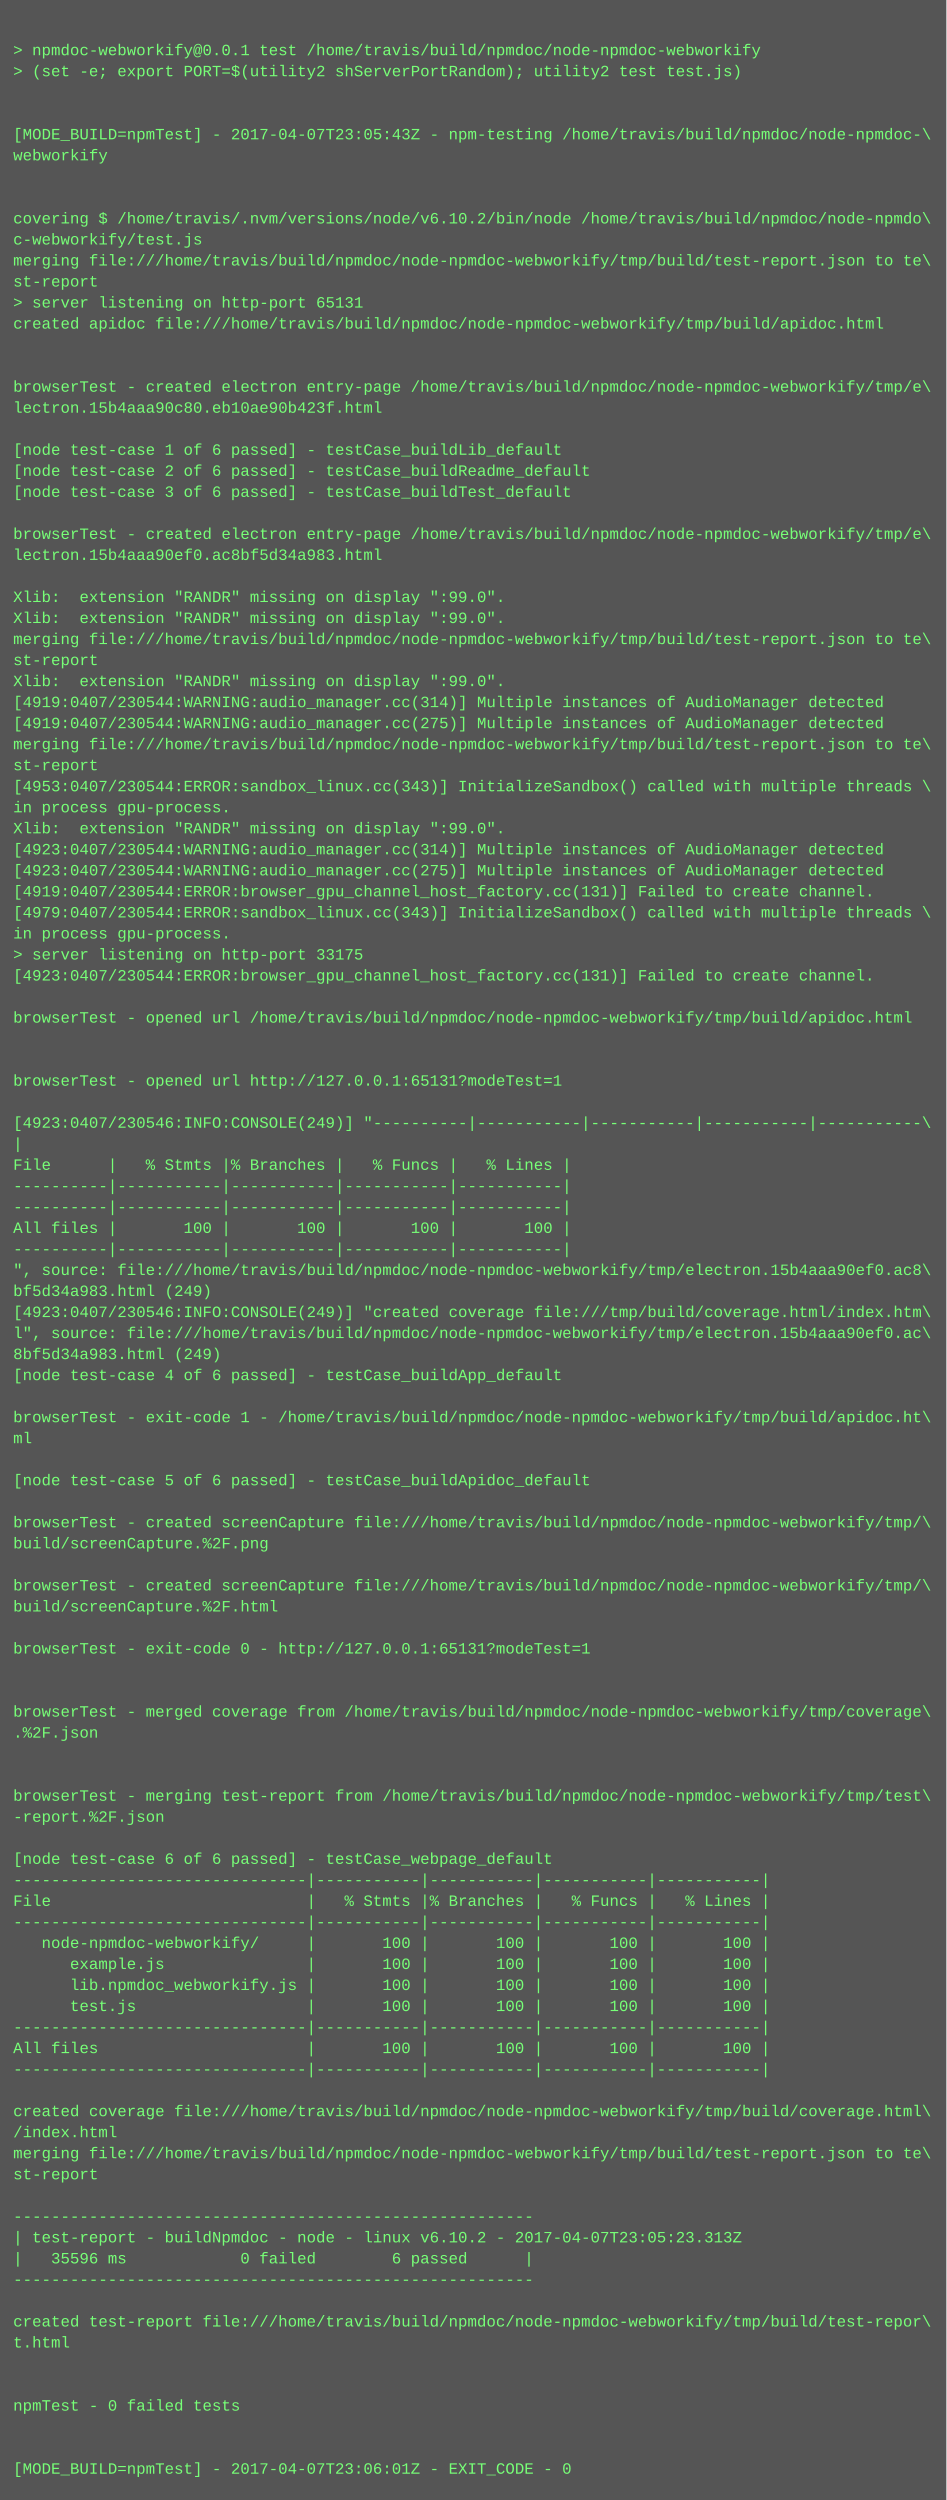
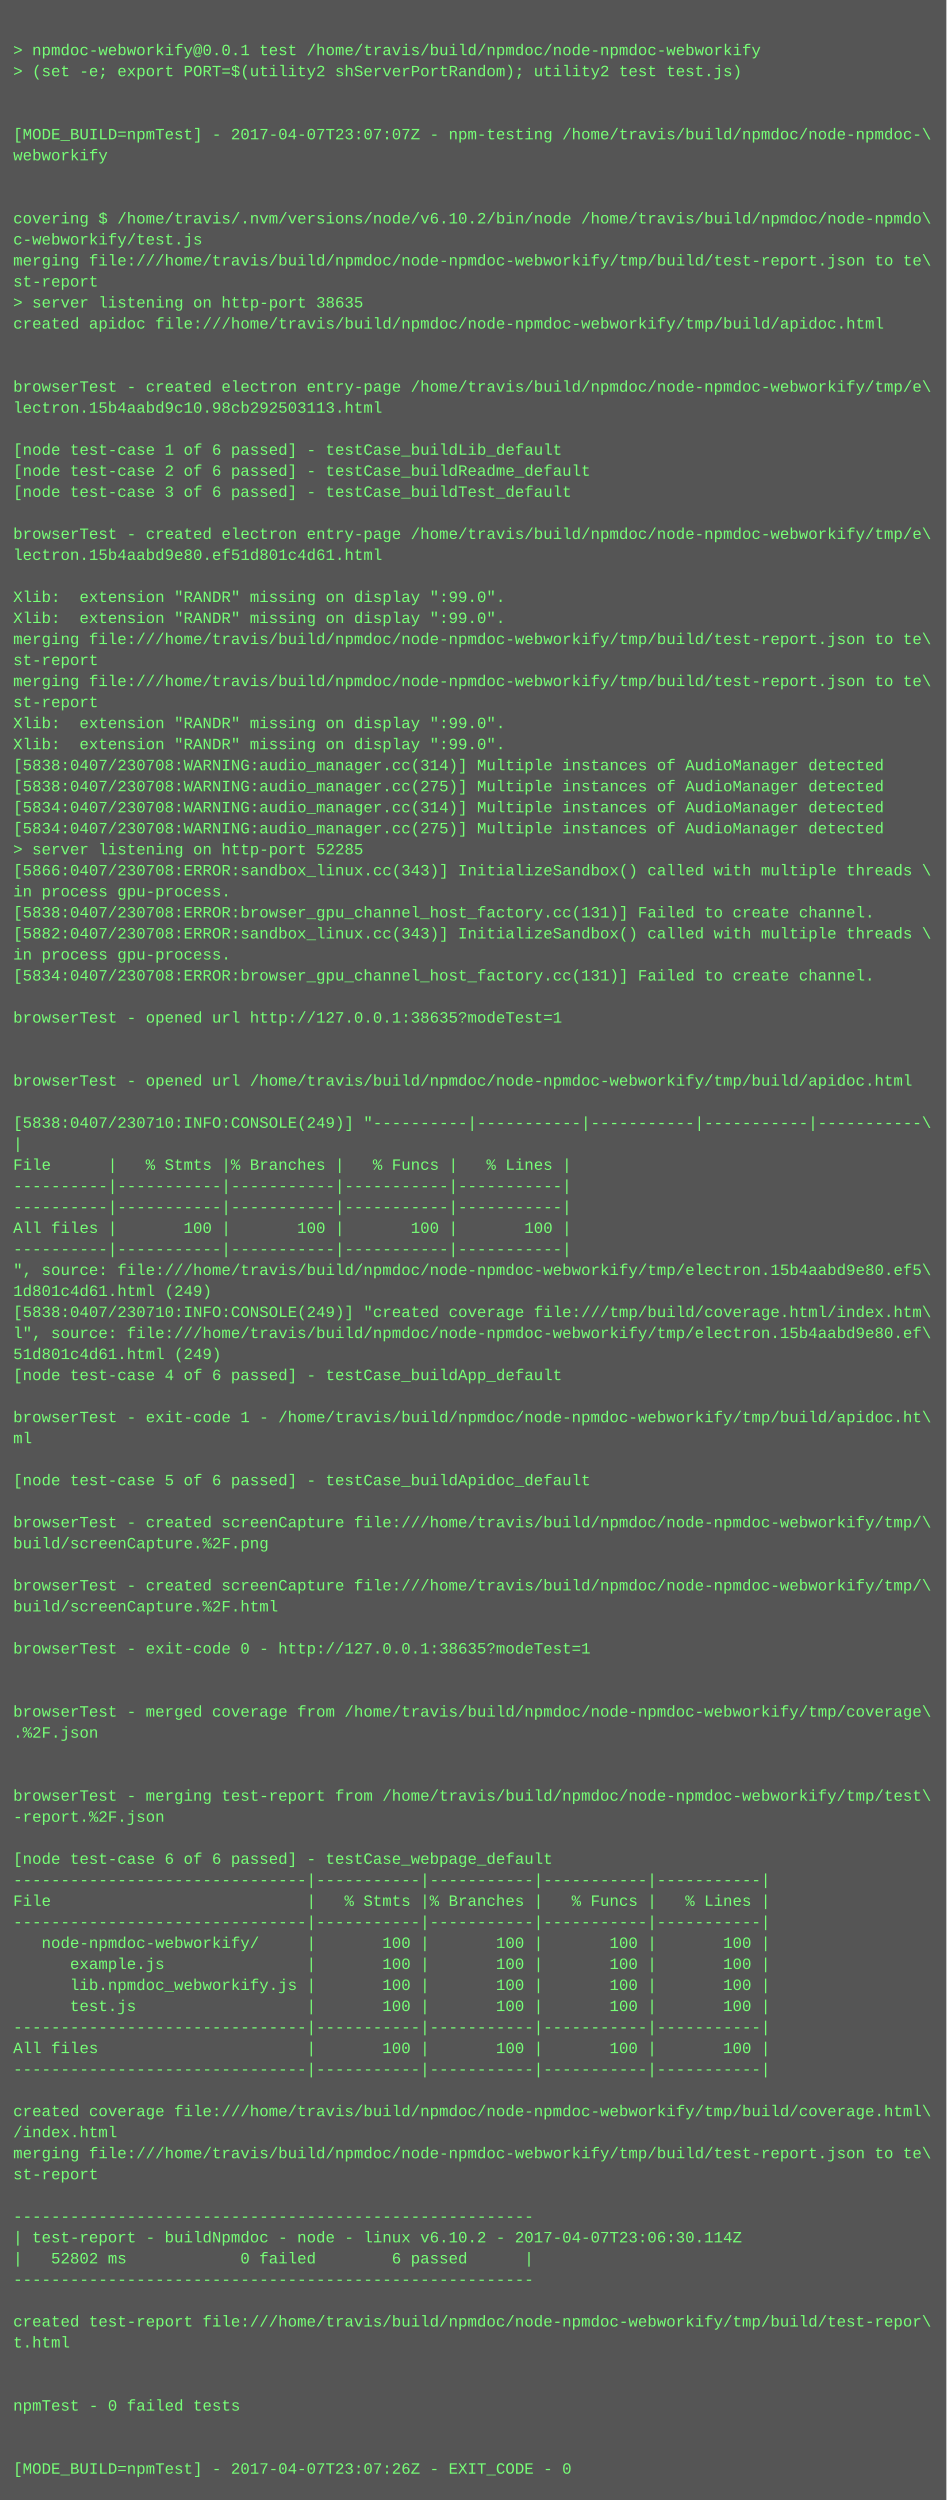
<svg xmlns="http://www.w3.org/2000/svg" height="1902" width="720">
  <rect height="1902" fill="#555" width="720" />
  <text fill="#7f7" font-family="Courier New" font-size="12" xml:space="preserve">
    <tspan x="10" y="26" />
    <tspan x="10" y="42">&gt; npmdoc-webworkify@0.0.1 test /home/travis/build/npmdoc/node-npmdoc-webworkify</tspan>
    <tspan x="10" y="58">&gt; (set -e; export PORT=$(utility2 shServerPortRandom); utility2 test test.js)</tspan>
    <tspan x="10" y="74" />
    <tspan x="10" y="90" />
-     <tspan x="10" y="106">[MODE_BUILD=npmTest] - 2017-04-07T23:05:43Z - npm-testing /home/travis/build/npmdoc/node-npmdoc-\</tspan>
+     <tspan x="10" y="106">[MODE_BUILD=npmTest] - 2017-04-07T23:07:07Z - npm-testing /home/travis/build/npmdoc/node-npmdoc-\</tspan>
    <tspan x="10" y="122">webworkify</tspan>
    <tspan x="10" y="138" />
    <tspan x="10" y="154" />
    <tspan x="10" y="170">covering $ /home/travis/.nvm/versions/node/v6.10.2/bin/node /home/travis/build/npmdoc/node-npmdo\</tspan>
    <tspan x="10" y="186">c-webworkify/test.js</tspan>
    <tspan x="10" y="202">merging file:///home/travis/build/npmdoc/node-npmdoc-webworkify/tmp/build/test-report.json to te\</tspan>
    <tspan x="10" y="218">st-report</tspan>
-     <tspan x="10" y="234">&gt; server listening on http-port 65131</tspan>
+     <tspan x="10" y="234">&gt; server listening on http-port 38635</tspan>
    <tspan x="10" y="250">created apidoc file:///home/travis/build/npmdoc/node-npmdoc-webworkify/tmp/build/apidoc.html</tspan>
    <tspan x="10" y="266" />
    <tspan x="10" y="282" />
    <tspan x="10" y="298">browserTest - created electron entry-page /home/travis/build/npmdoc/node-npmdoc-webworkify/tmp/e\</tspan>
-     <tspan x="10" y="314">lectron.15b4aaa90c80.eb10ae90b423f.html</tspan>
+     <tspan x="10" y="314">lectron.15b4aabd9c10.98cb292503113.html</tspan>
    <tspan x="10" y="330" />
    <tspan x="10" y="346">[node test-case 1 of 6 passed] - testCase_buildLib_default</tspan>
    <tspan x="10" y="362">[node test-case 2 of 6 passed] - testCase_buildReadme_default</tspan>
    <tspan x="10" y="378">[node test-case 3 of 6 passed] - testCase_buildTest_default</tspan>
    <tspan x="10" y="394" />
    <tspan x="10" y="410">browserTest - created electron entry-page /home/travis/build/npmdoc/node-npmdoc-webworkify/tmp/e\</tspan>
-     <tspan x="10" y="426">lectron.15b4aaa90ef0.ac8bf5d34a983.html</tspan>
+     <tspan x="10" y="426">lectron.15b4aabd9e80.ef51d801c4d61.html</tspan>
    <tspan x="10" y="442" />
    <tspan x="10" y="458">Xlib:  extension "RANDR" missing on display ":99.0".</tspan>
    <tspan x="10" y="474">Xlib:  extension "RANDR" missing on display ":99.0".</tspan>
    <tspan x="10" y="490">merging file:///home/travis/build/npmdoc/node-npmdoc-webworkify/tmp/build/test-report.json to te\</tspan>
    <tspan x="10" y="506">st-report</tspan>
-     <tspan x="10" y="522">Xlib:  extension "RANDR" missing on display ":99.0".</tspan>
-     <tspan x="10" y="538">[4919:0407/230544:WARNING:audio_manager.cc(314)] Multiple instances of AudioManager detected</tspan>
-     <tspan x="10" y="554">[4919:0407/230544:WARNING:audio_manager.cc(275)] Multiple instances of AudioManager detected</tspan>
-     <tspan x="10" y="570">merging file:///home/travis/build/npmdoc/node-npmdoc-webworkify/tmp/build/test-report.json to te\</tspan>
-     <tspan x="10" y="586">st-report</tspan>
-     <tspan x="10" y="602">[4953:0407/230544:ERROR:sandbox_linux.cc(343)] InitializeSandbox() called with multiple threads \</tspan>
-     <tspan x="10" y="618">in process gpu-process. </tspan>
-     <tspan x="10" y="634">Xlib:  extension "RANDR" missing on display ":99.0".</tspan>
-     <tspan x="10" y="650">[4923:0407/230544:WARNING:audio_manager.cc(314)] Multiple instances of AudioManager detected</tspan>
-     <tspan x="10" y="666">[4923:0407/230544:WARNING:audio_manager.cc(275)] Multiple instances of AudioManager detected</tspan>
-     <tspan x="10" y="682">[4919:0407/230544:ERROR:browser_gpu_channel_host_factory.cc(131)] Failed to create channel.</tspan>
-     <tspan x="10" y="698">[4979:0407/230544:ERROR:sandbox_linux.cc(343)] InitializeSandbox() called with multiple threads \</tspan>
-     <tspan x="10" y="714">in process gpu-process. </tspan>
-     <tspan x="10" y="730">&gt; server listening on http-port 33175</tspan>
-     <tspan x="10" y="746">[4923:0407/230544:ERROR:browser_gpu_channel_host_factory.cc(131)] Failed to create channel.</tspan>
+     <tspan x="10" y="522">merging file:///home/travis/build/npmdoc/node-npmdoc-webworkify/tmp/build/test-report.json to te\</tspan>
+     <tspan x="10" y="538">st-report</tspan>
+     <tspan x="10" y="554">Xlib:  extension "RANDR" missing on display ":99.0".</tspan>
+     <tspan x="10" y="570">Xlib:  extension "RANDR" missing on display ":99.0".</tspan>
+     <tspan x="10" y="586">[5838:0407/230708:WARNING:audio_manager.cc(314)] Multiple instances of AudioManager detected</tspan>
+     <tspan x="10" y="602">[5838:0407/230708:WARNING:audio_manager.cc(275)] Multiple instances of AudioManager detected</tspan>
+     <tspan x="10" y="618">[5834:0407/230708:WARNING:audio_manager.cc(314)] Multiple instances of AudioManager detected</tspan>
+     <tspan x="10" y="634">[5834:0407/230708:WARNING:audio_manager.cc(275)] Multiple instances of AudioManager detected</tspan>
+     <tspan x="10" y="650">&gt; server listening on http-port 52285</tspan>
+     <tspan x="10" y="666">[5866:0407/230708:ERROR:sandbox_linux.cc(343)] InitializeSandbox() called with multiple threads \</tspan>
+     <tspan x="10" y="682">in process gpu-process. </tspan>
+     <tspan x="10" y="698">[5838:0407/230708:ERROR:browser_gpu_channel_host_factory.cc(131)] Failed to create channel.</tspan>
+     <tspan x="10" y="714">[5882:0407/230708:ERROR:sandbox_linux.cc(343)] InitializeSandbox() called with multiple threads \</tspan>
+     <tspan x="10" y="730">in process gpu-process. </tspan>
+     <tspan x="10" y="746">[5834:0407/230708:ERROR:browser_gpu_channel_host_factory.cc(131)] Failed to create channel.</tspan>
    <tspan x="10" y="762" />
-     <tspan x="10" y="778">browserTest - opened url /home/travis/build/npmdoc/node-npmdoc-webworkify/tmp/build/apidoc.html</tspan>
+     <tspan x="10" y="778">browserTest - opened url http://127.0.0.1:38635?modeTest=1</tspan>
    <tspan x="10" y="794" />
    <tspan x="10" y="810" />
-     <tspan x="10" y="826">browserTest - opened url http://127.0.0.1:65131?modeTest=1</tspan>
+     <tspan x="10" y="826">browserTest - opened url /home/travis/build/npmdoc/node-npmdoc-webworkify/tmp/build/apidoc.html</tspan>
    <tspan x="10" y="842" />
-     <tspan x="10" y="858">[4923:0407/230546:INFO:CONSOLE(249)] "----------|-----------|-----------|-----------|-----------\</tspan>
+     <tspan x="10" y="858">[5838:0407/230710:INFO:CONSOLE(249)] "----------|-----------|-----------|-----------|-----------\</tspan>
    <tspan x="10" y="874">|</tspan>
    <tspan x="10" y="890">File      |   % Stmts |% Branches |   % Funcs |   % Lines |</tspan>
    <tspan x="10" y="906">----------|-----------|-----------|-----------|-----------|</tspan>
    <tspan x="10" y="922">----------|-----------|-----------|-----------|-----------|</tspan>
    <tspan x="10" y="938">All files |       100 |       100 |       100 |       100 |</tspan>
    <tspan x="10" y="954">----------|-----------|-----------|-----------|-----------|</tspan>
-     <tspan x="10" y="970">", source: file:///home/travis/build/npmdoc/node-npmdoc-webworkify/tmp/electron.15b4aaa90ef0.ac8\</tspan>
-     <tspan x="10" y="986">bf5d34a983.html (249)</tspan>
-     <tspan x="10" y="1002">[4923:0407/230546:INFO:CONSOLE(249)] "created coverage file:///tmp/build/coverage.html/index.htm\</tspan>
-     <tspan x="10" y="1018">l", source: file:///home/travis/build/npmdoc/node-npmdoc-webworkify/tmp/electron.15b4aaa90ef0.ac\</tspan>
-     <tspan x="10" y="1034">8bf5d34a983.html (249)</tspan>
+     <tspan x="10" y="970">", source: file:///home/travis/build/npmdoc/node-npmdoc-webworkify/tmp/electron.15b4aabd9e80.ef5\</tspan>
+     <tspan x="10" y="986">1d801c4d61.html (249)</tspan>
+     <tspan x="10" y="1002">[5838:0407/230710:INFO:CONSOLE(249)] "created coverage file:///tmp/build/coverage.html/index.htm\</tspan>
+     <tspan x="10" y="1018">l", source: file:///home/travis/build/npmdoc/node-npmdoc-webworkify/tmp/electron.15b4aabd9e80.ef\</tspan>
+     <tspan x="10" y="1034">51d801c4d61.html (249)</tspan>
    <tspan x="10" y="1050">[node test-case 4 of 6 passed] - testCase_buildApp_default</tspan>
    <tspan x="10" y="1066" />
    <tspan x="10" y="1082">browserTest - exit-code 1 - /home/travis/build/npmdoc/node-npmdoc-webworkify/tmp/build/apidoc.ht\</tspan>
    <tspan x="10" y="1098">ml</tspan>
    <tspan x="10" y="1114" />
    <tspan x="10" y="1130">[node test-case 5 of 6 passed] - testCase_buildApidoc_default</tspan>
    <tspan x="10" y="1146" />
    <tspan x="10" y="1162">browserTest - created screenCapture file:///home/travis/build/npmdoc/node-npmdoc-webworkify/tmp/\</tspan>
    <tspan x="10" y="1178">build/screenCapture.%2F.png</tspan>
    <tspan x="10" y="1194" />
    <tspan x="10" y="1210">browserTest - created screenCapture file:///home/travis/build/npmdoc/node-npmdoc-webworkify/tmp/\</tspan>
    <tspan x="10" y="1226">build/screenCapture.%2F.html</tspan>
    <tspan x="10" y="1242" />
-     <tspan x="10" y="1258">browserTest - exit-code 0 - http://127.0.0.1:65131?modeTest=1</tspan>
+     <tspan x="10" y="1258">browserTest - exit-code 0 - http://127.0.0.1:38635?modeTest=1</tspan>
    <tspan x="10" y="1274" />
    <tspan x="10" y="1290" />
    <tspan x="10" y="1306">browserTest - merged coverage from /home/travis/build/npmdoc/node-npmdoc-webworkify/tmp/coverage\</tspan>
    <tspan x="10" y="1322">.%2F.json</tspan>
    <tspan x="10" y="1338" />
    <tspan x="10" y="1354" />
    <tspan x="10" y="1370">browserTest - merging test-report from /home/travis/build/npmdoc/node-npmdoc-webworkify/tmp/test\</tspan>
    <tspan x="10" y="1386">-report.%2F.json</tspan>
    <tspan x="10" y="1402" />
    <tspan x="10" y="1418">[node test-case 6 of 6 passed] - testCase_webpage_default</tspan>
    <tspan x="10" y="1434">-------------------------------|-----------|-----------|-----------|-----------|</tspan>
    <tspan x="10" y="1450">File                           |   % Stmts |% Branches |   % Funcs |   % Lines |</tspan>
    <tspan x="10" y="1466">-------------------------------|-----------|-----------|-----------|-----------|</tspan>
    <tspan x="10" y="1482">   node-npmdoc-webworkify/     |       100 |       100 |       100 |       100 |</tspan>
    <tspan x="10" y="1498">      example.js               |       100 |       100 |       100 |       100 |</tspan>
    <tspan x="10" y="1514">      lib.npmdoc_webworkify.js |       100 |       100 |       100 |       100 |</tspan>
    <tspan x="10" y="1530">      test.js                  |       100 |       100 |       100 |       100 |</tspan>
    <tspan x="10" y="1546">-------------------------------|-----------|-----------|-----------|-----------|</tspan>
    <tspan x="10" y="1562">All files                      |       100 |       100 |       100 |       100 |</tspan>
    <tspan x="10" y="1578">-------------------------------|-----------|-----------|-----------|-----------|</tspan>
    <tspan x="10" y="1594" />
    <tspan x="10" y="1610">created coverage file:///home/travis/build/npmdoc/node-npmdoc-webworkify/tmp/build/coverage.html\</tspan>
    <tspan x="10" y="1626">/index.html</tspan>
    <tspan x="10" y="1642">merging file:///home/travis/build/npmdoc/node-npmdoc-webworkify/tmp/build/test-report.json to te\</tspan>
    <tspan x="10" y="1658">st-report</tspan>
    <tspan x="10" y="1674" />
    <tspan x="10" y="1690">-------------------------------------------------------</tspan>
-     <tspan x="10" y="1706">| test-report - buildNpmdoc - node - linux v6.10.2 - 2017-04-07T23:05:23.313Z</tspan>
-     <tspan x="10" y="1722">|   35596 ms            0 failed        6 passed      |</tspan>
+     <tspan x="10" y="1706">| test-report - buildNpmdoc - node - linux v6.10.2 - 2017-04-07T23:06:30.114Z</tspan>
+     <tspan x="10" y="1722">|   52802 ms            0 failed        6 passed      |</tspan>
    <tspan x="10" y="1738">-------------------------------------------------------</tspan>
    <tspan x="10" y="1754" />
    <tspan x="10" y="1770">created test-report file:///home/travis/build/npmdoc/node-npmdoc-webworkify/tmp/build/test-repor\</tspan>
    <tspan x="10" y="1786">t.html</tspan>
    <tspan x="10" y="1802" />
    <tspan x="10" y="1818" />
    <tspan x="10" y="1834">npmTest - 0 failed tests</tspan>
    <tspan x="10" y="1850" />
    <tspan x="10" y="1866" />
-     <tspan x="10" y="1882">[MODE_BUILD=npmTest] - 2017-04-07T23:06:01Z - EXIT_CODE - 0</tspan>
+     <tspan x="10" y="1882">[MODE_BUILD=npmTest] - 2017-04-07T23:07:26Z - EXIT_CODE - 0</tspan>
  </text>
</svg>
